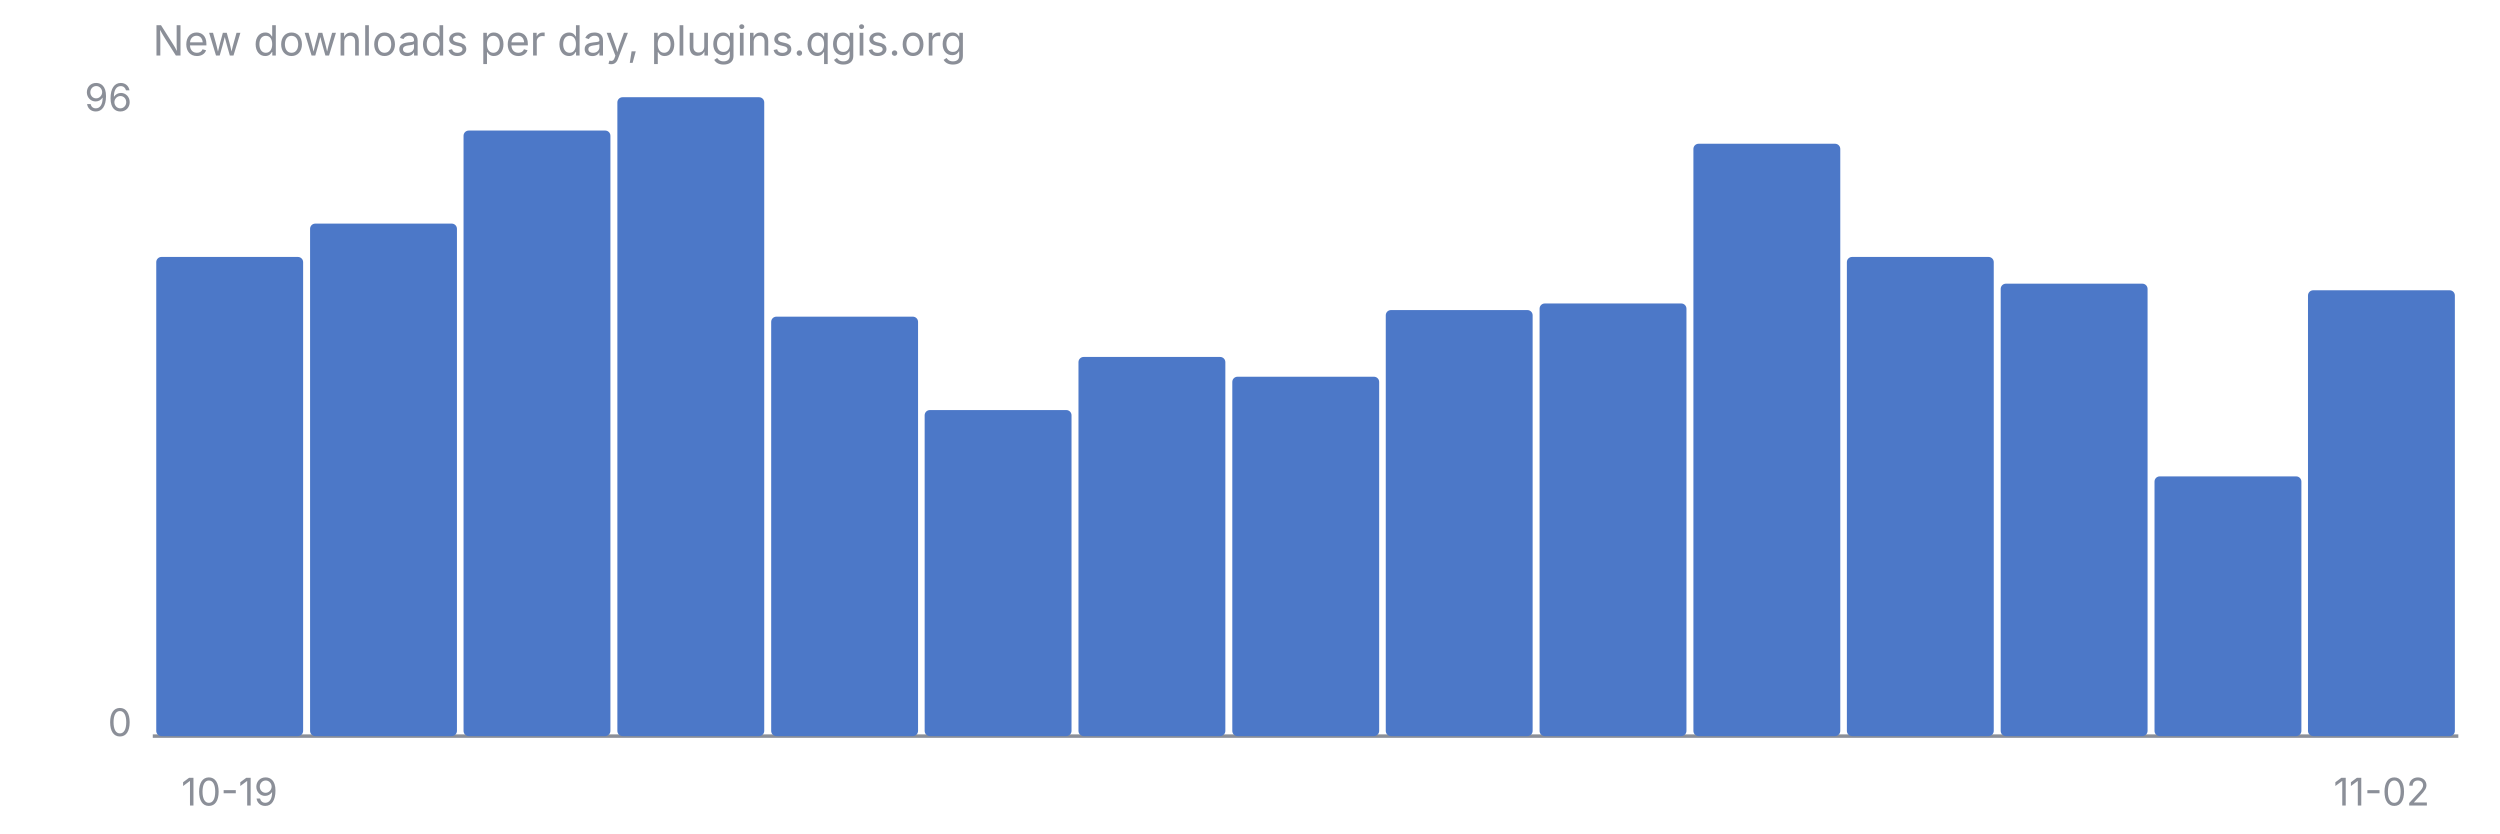
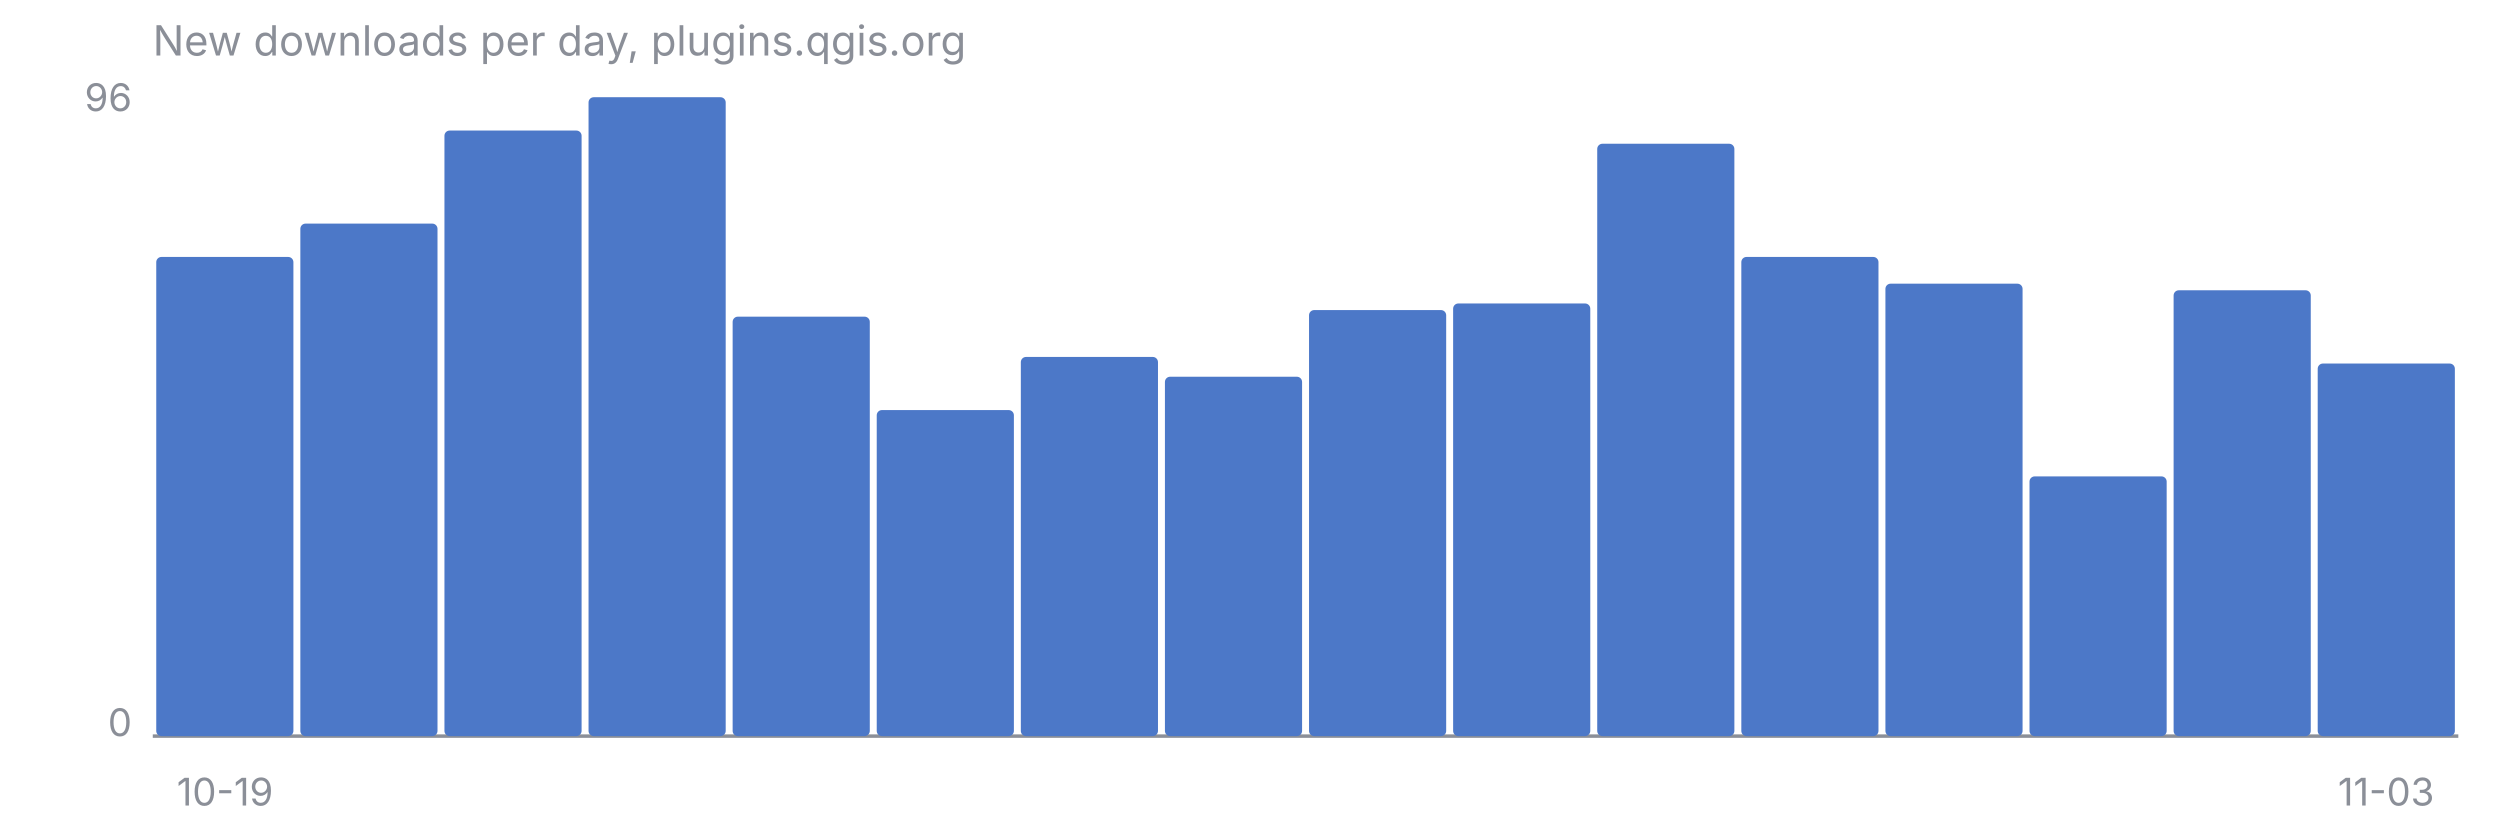
<svg xmlns="http://www.w3.org/2000/svg" viewBox="0 0 720 240" font-family="-apple-system, Segoe UI, sans-serif" font-size="11">
  <text x="44" y="16" fill="#8B8F98" font-size="12">New downloads per day, plugins.qgis.org</text>
  <line x1="44" y1="212" x2="708" y2="212" stroke="#8B8F98" stroke-width="1" />
  <text x="38" y="32" fill="#8B8F98" text-anchor="end">96</text>
  <text x="38" y="212" fill="#8B8F98" text-anchor="end">0</text>
-   <rect x="45.0" y="74.0" width="42.3" height="138.0" rx="1.5" fill="#4C78C8" />
-   <rect x="89.3" y="64.4" width="42.3" height="147.6" rx="1.5" fill="#4C78C8" />
-   <rect x="133.5" y="37.6" width="42.3" height="174.4" rx="1.5" fill="#4C78C8" />
-   <rect x="177.8" y="28.0" width="42.3" height="184.0" rx="1.5" fill="#4C78C8" />
-   <rect x="222.1" y="91.2" width="42.3" height="120.8" rx="1.5" fill="#4C78C8" />
-   <rect x="266.3" y="118.1" width="42.3" height="93.9" rx="1.5" fill="#4C78C8" />
-   <rect x="310.6" y="102.8" width="42.3" height="109.2" rx="1.5" fill="#4C78C8" />
-   <rect x="354.9" y="108.5" width="42.3" height="103.5" rx="1.5" fill="#4C78C8" />
-   <rect x="399.1" y="89.3" width="42.3" height="122.7" rx="1.5" fill="#4C78C8" />
-   <rect x="443.4" y="87.4" width="42.3" height="124.6" rx="1.5" fill="#4C78C8" />
-   <rect x="487.7" y="41.4" width="42.3" height="170.6" rx="1.5" fill="#4C78C8" />
-   <rect x="531.9" y="74.0" width="42.3" height="138.0" rx="1.5" fill="#4C78C8" />
-   <rect x="576.2" y="81.7" width="42.3" height="130.3" rx="1.5" fill="#4C78C8" />
-   <rect x="620.5" y="137.2" width="42.3" height="74.8" rx="1.5" fill="#4C78C8" />
-   <rect x="664.7" y="83.6" width="42.3" height="128.4" rx="1.5" fill="#4C78C8" />
-   <text x="66.1" y="232" fill="#8B8F98" text-anchor="middle">10-19</text>
-   <text x="685.9" y="232" fill="#8B8F98" text-anchor="middle">11-02</text>
+   <rect x="45.0" y="74.0" width="39.5" height="138.0" rx="1.5" fill="#4C78C8" />
+   <rect x="86.5" y="64.4" width="39.5" height="147.6" rx="1.5" fill="#4C78C8" />
+   <rect x="128.0" y="37.6" width="39.5" height="174.4" rx="1.5" fill="#4C78C8" />
+   <rect x="169.5" y="28.0" width="39.5" height="184.0" rx="1.5" fill="#4C78C8" />
+   <rect x="211.0" y="91.2" width="39.5" height="120.8" rx="1.5" fill="#4C78C8" />
+   <rect x="252.5" y="118.1" width="39.5" height="93.9" rx="1.5" fill="#4C78C8" />
+   <rect x="294.0" y="102.8" width="39.5" height="109.2" rx="1.5" fill="#4C78C8" />
+   <rect x="335.5" y="108.5" width="39.5" height="103.5" rx="1.5" fill="#4C78C8" />
+   <rect x="377.0" y="89.3" width="39.5" height="122.7" rx="1.5" fill="#4C78C8" />
+   <rect x="418.5" y="87.4" width="39.5" height="124.6" rx="1.5" fill="#4C78C8" />
+   <rect x="460.0" y="41.4" width="39.5" height="170.6" rx="1.5" fill="#4C78C8" />
+   <rect x="501.5" y="74.0" width="39.5" height="138.0" rx="1.5" fill="#4C78C8" />
+   <rect x="543.0" y="81.7" width="39.5" height="130.3" rx="1.5" fill="#4C78C8" />
+   <rect x="584.5" y="137.2" width="39.5" height="74.8" rx="1.5" fill="#4C78C8" />
+   <rect x="626.0" y="83.6" width="39.5" height="128.4" rx="1.5" fill="#4C78C8" />
+   <rect x="667.5" y="104.7" width="39.5" height="107.3" rx="1.5" fill="#4C78C8" />
+   <text x="64.8" y="232" fill="#8B8F98" text-anchor="middle">10-19</text>
+   <text x="687.2" y="232" fill="#8B8F98" text-anchor="middle">11-03</text>
</svg>
